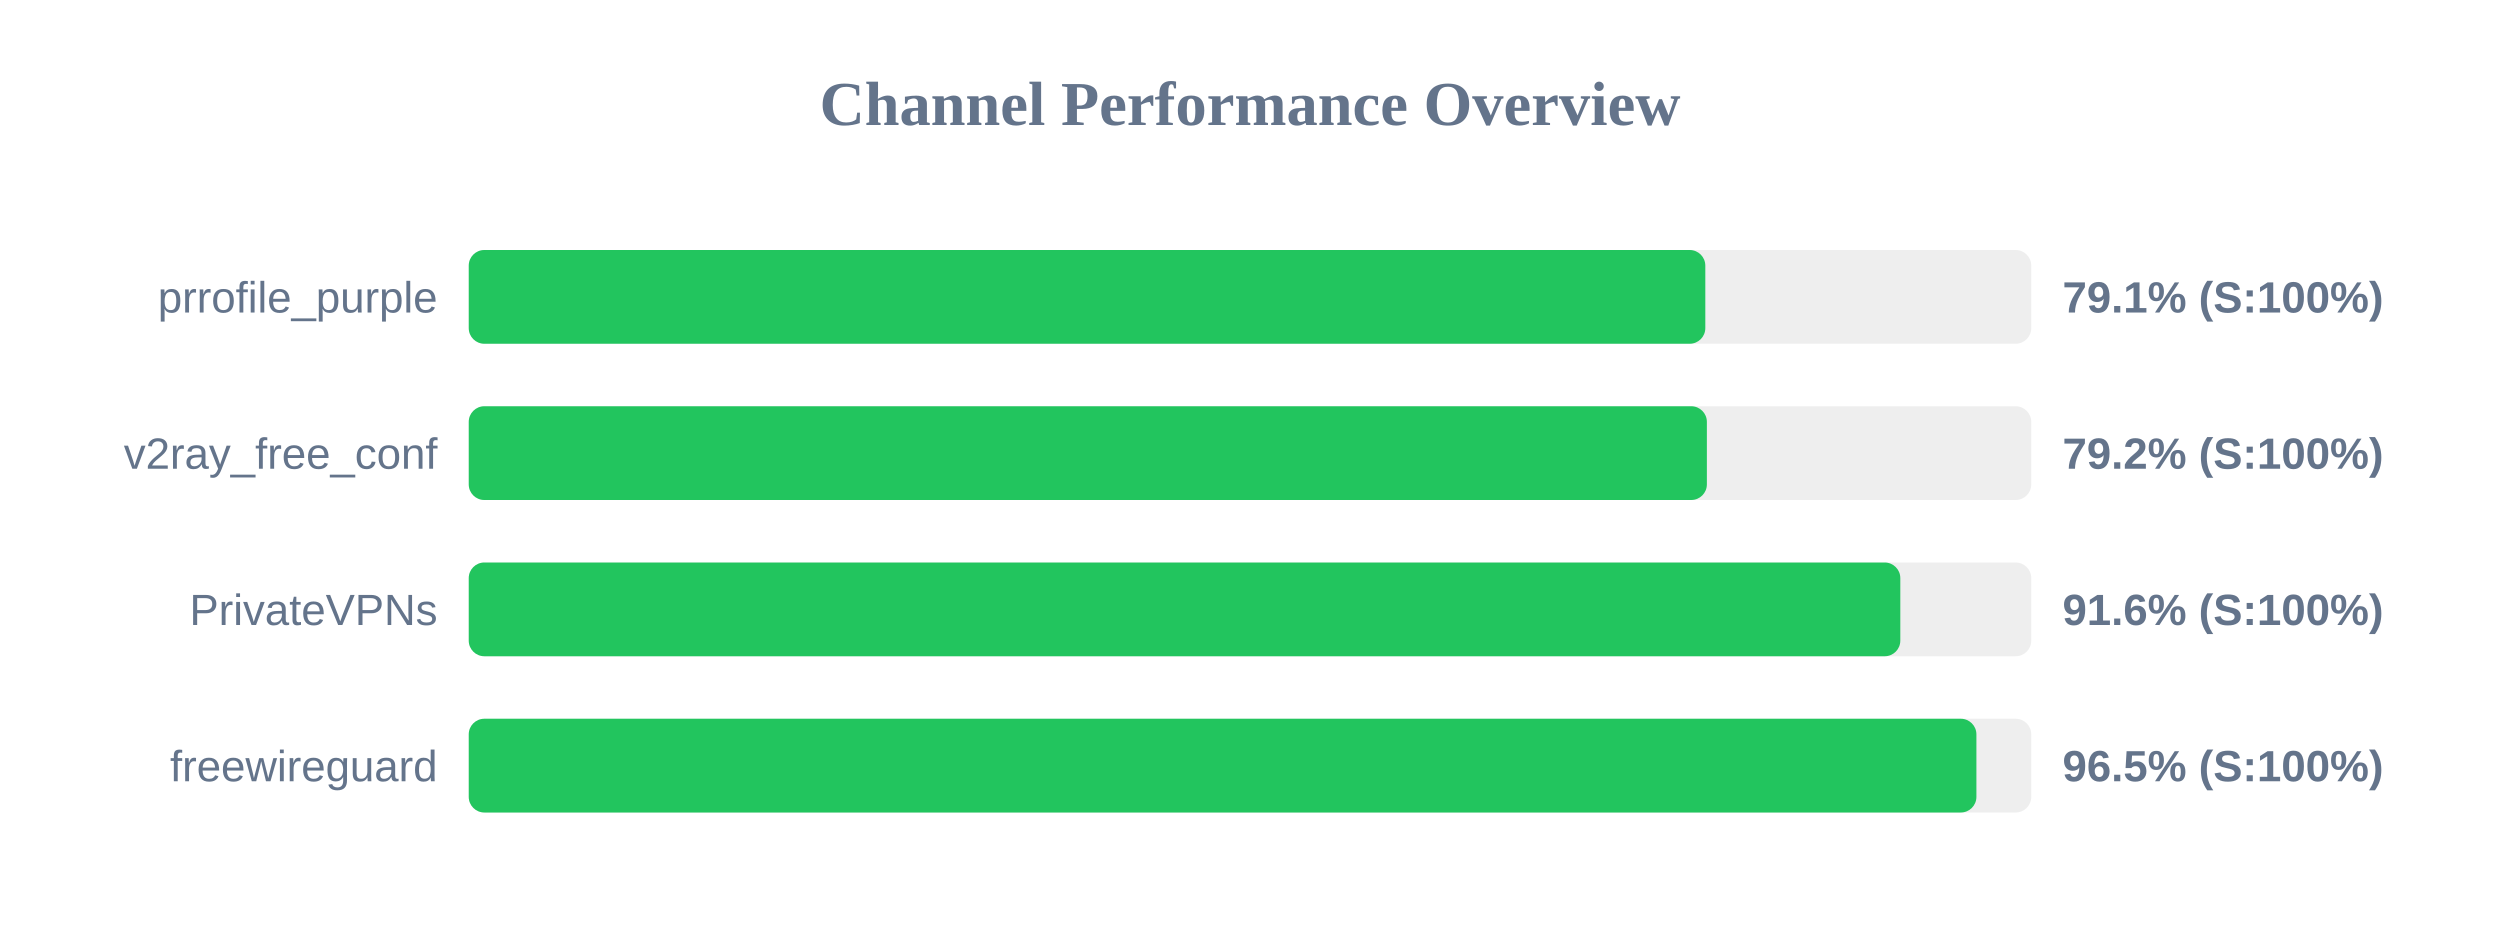
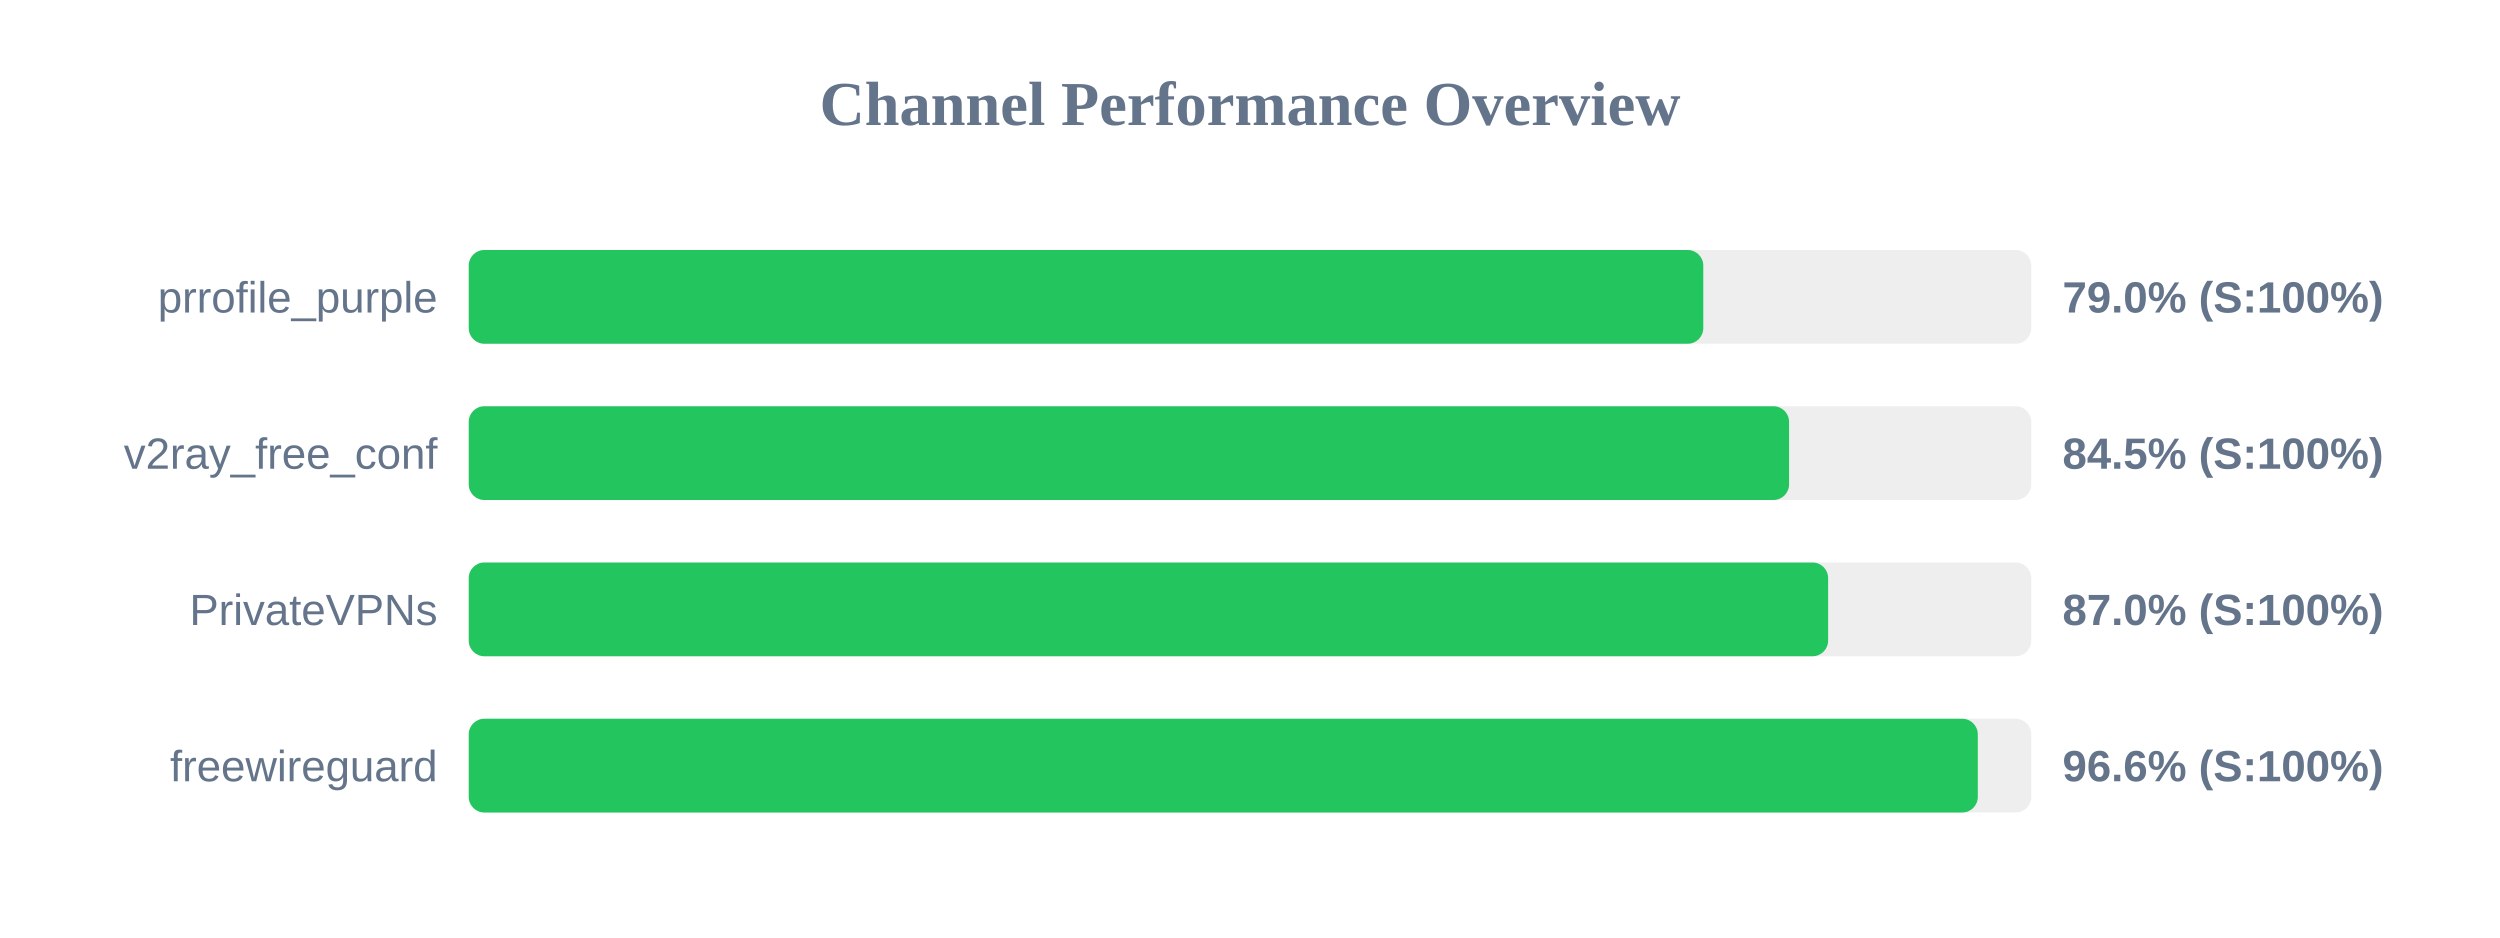
<svg xmlns="http://www.w3.org/2000/svg" width="800" height="300" version="1.1">
  <style>
        .row { font: 14px Arial; fill: #64748b; }
        .score { font: bold 14px Arial; fill: #64748b; }
    </style>
  <text x="400" y="40" text-anchor="middle" font-size="20px" font-weight="bold" fill="#64748b">Channel Performance Overview</text>
  <rect x="150" y="80" width="500" height="30" fill="#eee" rx="5" />
-   <rect x="150" y="80" width="395.7" height="30" fill="#22c55e" rx="5" />
+   <rect x="150" y="80" width="395.05" height="30" fill="#22c55e" rx="5" />
  <text x="140" y="100" text-anchor="end" class="row">prrofile_purple</text>
-   <text x="660" y="100" text-anchor="start" class="score">79.1% (S:100%)</text>
+   <text x="660" y="100" text-anchor="start" class="score">79.0% (S:100%)</text>
  <rect x="150" y="130" width="500" height="30" fill="#eee" rx="5" />
-   <rect x="150" y="130" width="396.2" height="30" fill="#22c55e" rx="5" />
+   <rect x="150" y="130" width="422.5" height="30" fill="#22c55e" rx="5" />
  <text x="140" y="150" text-anchor="end" class="row">v2ray_free_conf</text>
-   <text x="660" y="150" text-anchor="start" class="score">79.2% (S:100%)</text>
+   <text x="660" y="150" text-anchor="start" class="score">84.5% (S:100%)</text>
  <rect x="150" y="180" width="500" height="30" fill="#eee" rx="5" />
-   <rect x="150" y="180" width="458.1" height="30" fill="#22c55e" rx="5" />
+   <rect x="150" y="180" width="435.0" height="30" fill="#22c55e" rx="5" />
  <text x="140" y="200" text-anchor="end" class="row">PrivateVPNs</text>
-   <text x="660" y="200" text-anchor="start" class="score">91.6% (S:100%)</text>
+   <text x="660" y="200" text-anchor="start" class="score">87.0% (S:100%)</text>
  <rect x="150" y="230" width="500" height="30" fill="#eee" rx="5" />
-   <rect x="150" y="230" width="482.45" height="30" fill="#22c55e" rx="5" />
+   <rect x="150" y="230" width="482.9" height="30" fill="#22c55e" rx="5" />
  <text x="140" y="250" text-anchor="end" class="row">freewireguard</text>
-   <text x="660" y="250" text-anchor="start" class="score">96.5% (S:100%)</text>
+   <text x="660" y="250" text-anchor="start" class="score">96.6% (S:100%)</text>
</svg>
